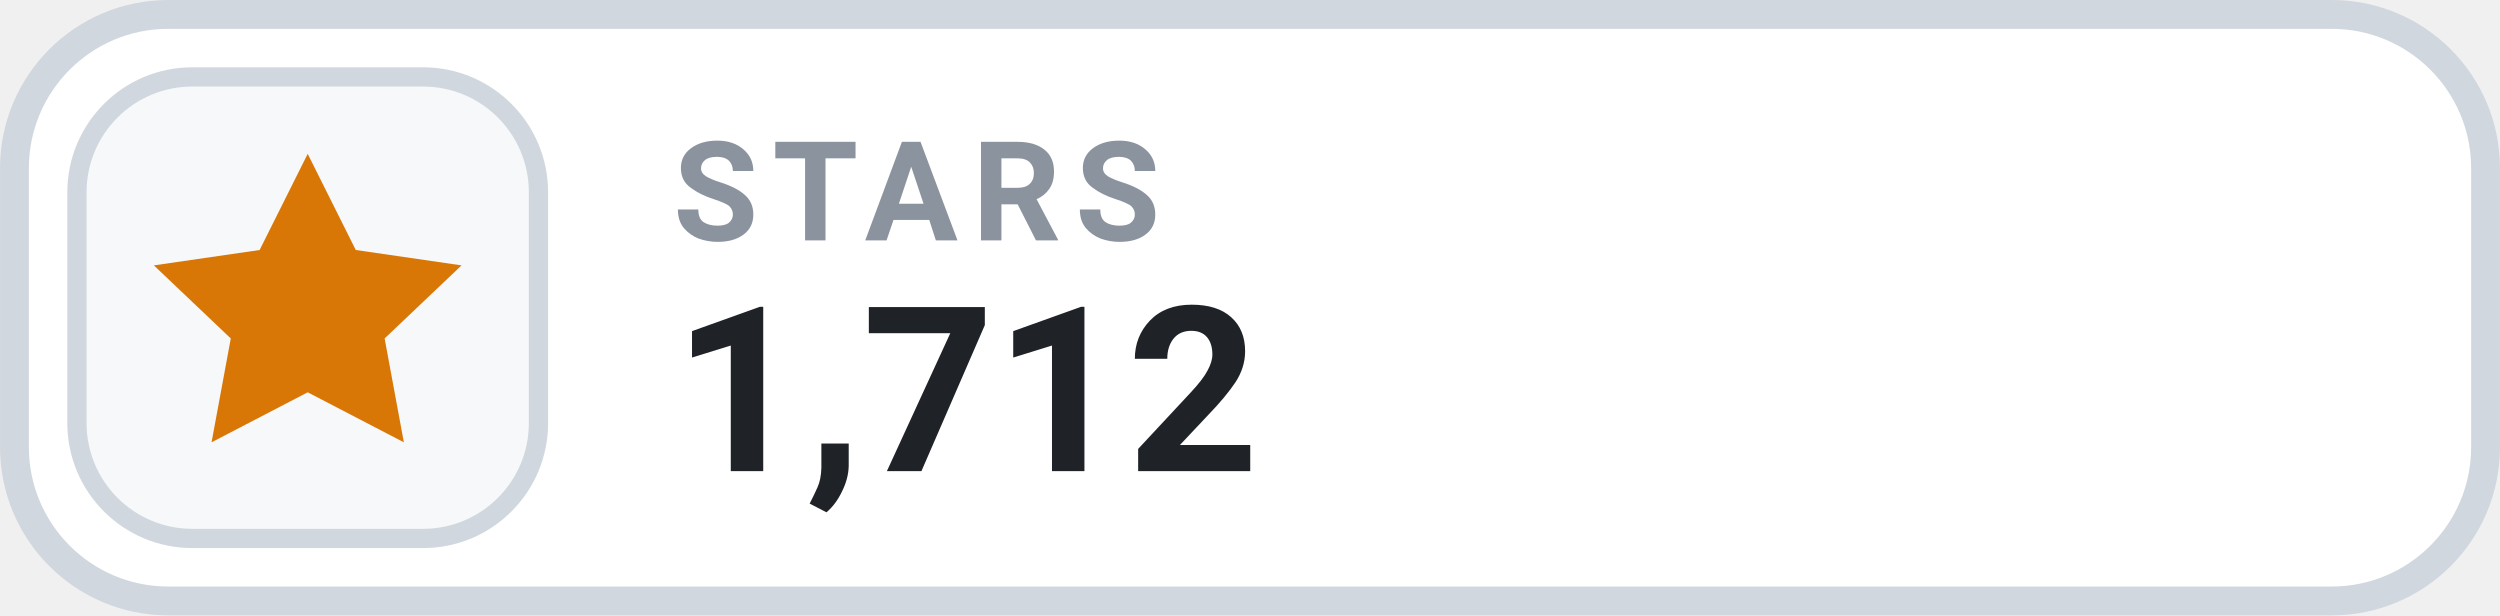
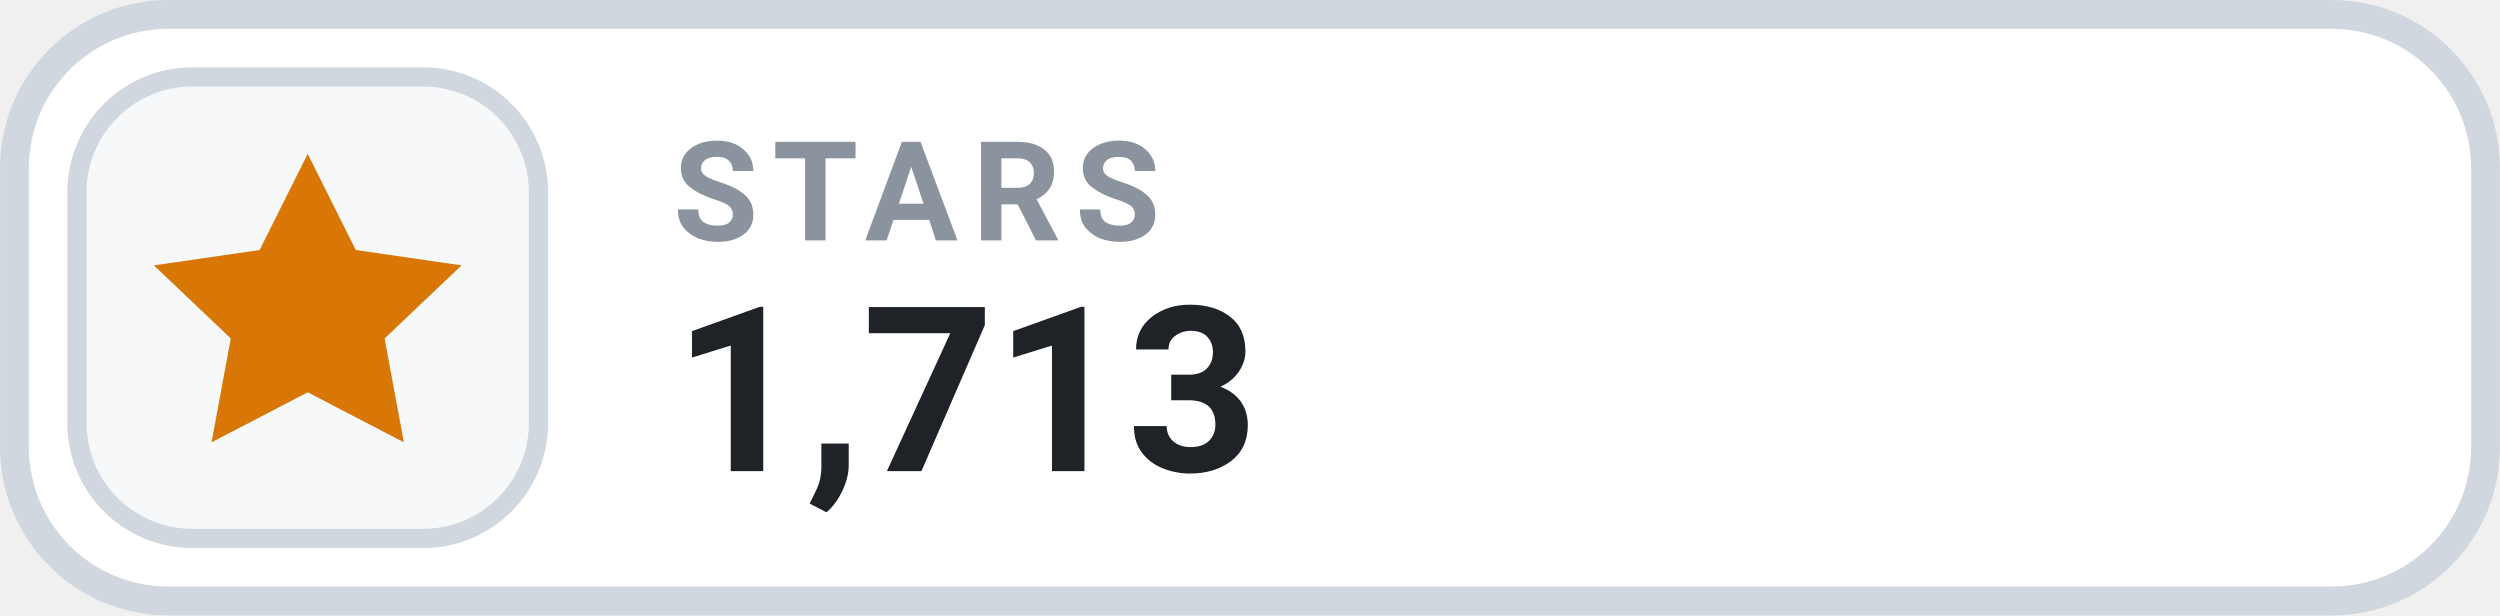
- <svg xmlns="http://www.w3.org/2000/svg" width="126" height="31.015" viewBox="0 0 130 32" role="img" aria-label="STARS 1,712">
+ <svg xmlns="http://www.w3.org/2000/svg" width="126" height="31.015" viewBox="0 0 130 32" role="img" aria-label="STARS 1,713">
  <rect x=".75" y=".75" width="128.5" height="30.5" rx="8" fill="#FFFFFF" stroke="#D0D7DE" stroke-width="1.5" />
  <rect x="4" y="4" width="24" height="24" rx="6" fill="#F6F8FA" stroke="#D0D7DE" stroke-width="1" />
  <g transform="translate(16 16)" style="color:#D97706;">
    <path d="M0 -8 l2.5 5 5.5 .8 -4 3.8 1 5.4 -5 -2.6 -5 2.6 1 -5.4 -4 -3.8 5.5 -.8 Z" fill="currentColor" />
  </g>
  <text x="35" y="12.5" fill="#8B949E" font-family="-apple-system,BlinkMacSystemFont,'Segoe UI',Roboto,Helvetica,Arial,sans-serif" font-size="7.2" font-weight="700" letter-spacing=".75">STARS</text>
-   <text x="35" y="24.5" fill="#1F2328" font-family="-apple-system,BlinkMacSystemFont,'Segoe UI',Roboto,Helvetica,Arial,sans-serif" font-size="12" font-weight="700">1,712</text>
+   <text x="35" y="24.5" fill="#1F2328" font-family="-apple-system,BlinkMacSystemFont,'Segoe UI',Roboto,Helvetica,Arial,sans-serif" font-size="12" font-weight="700">1,713</text>
</svg>
